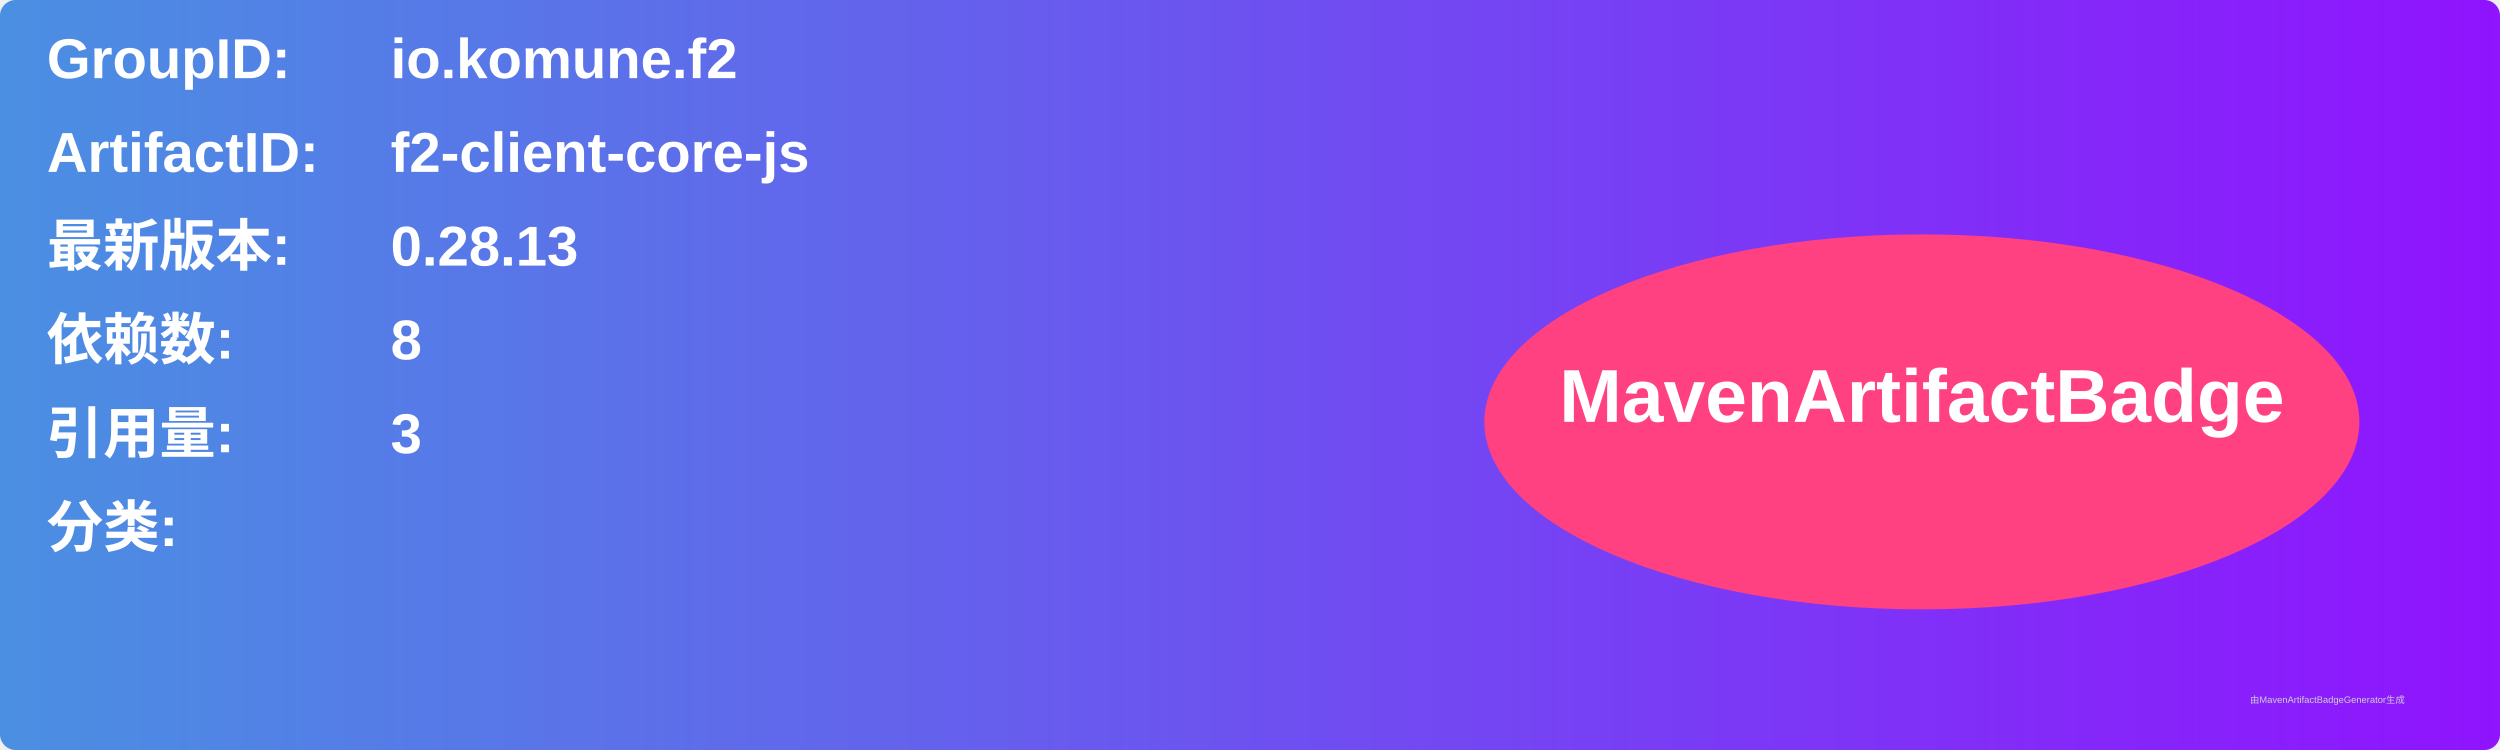
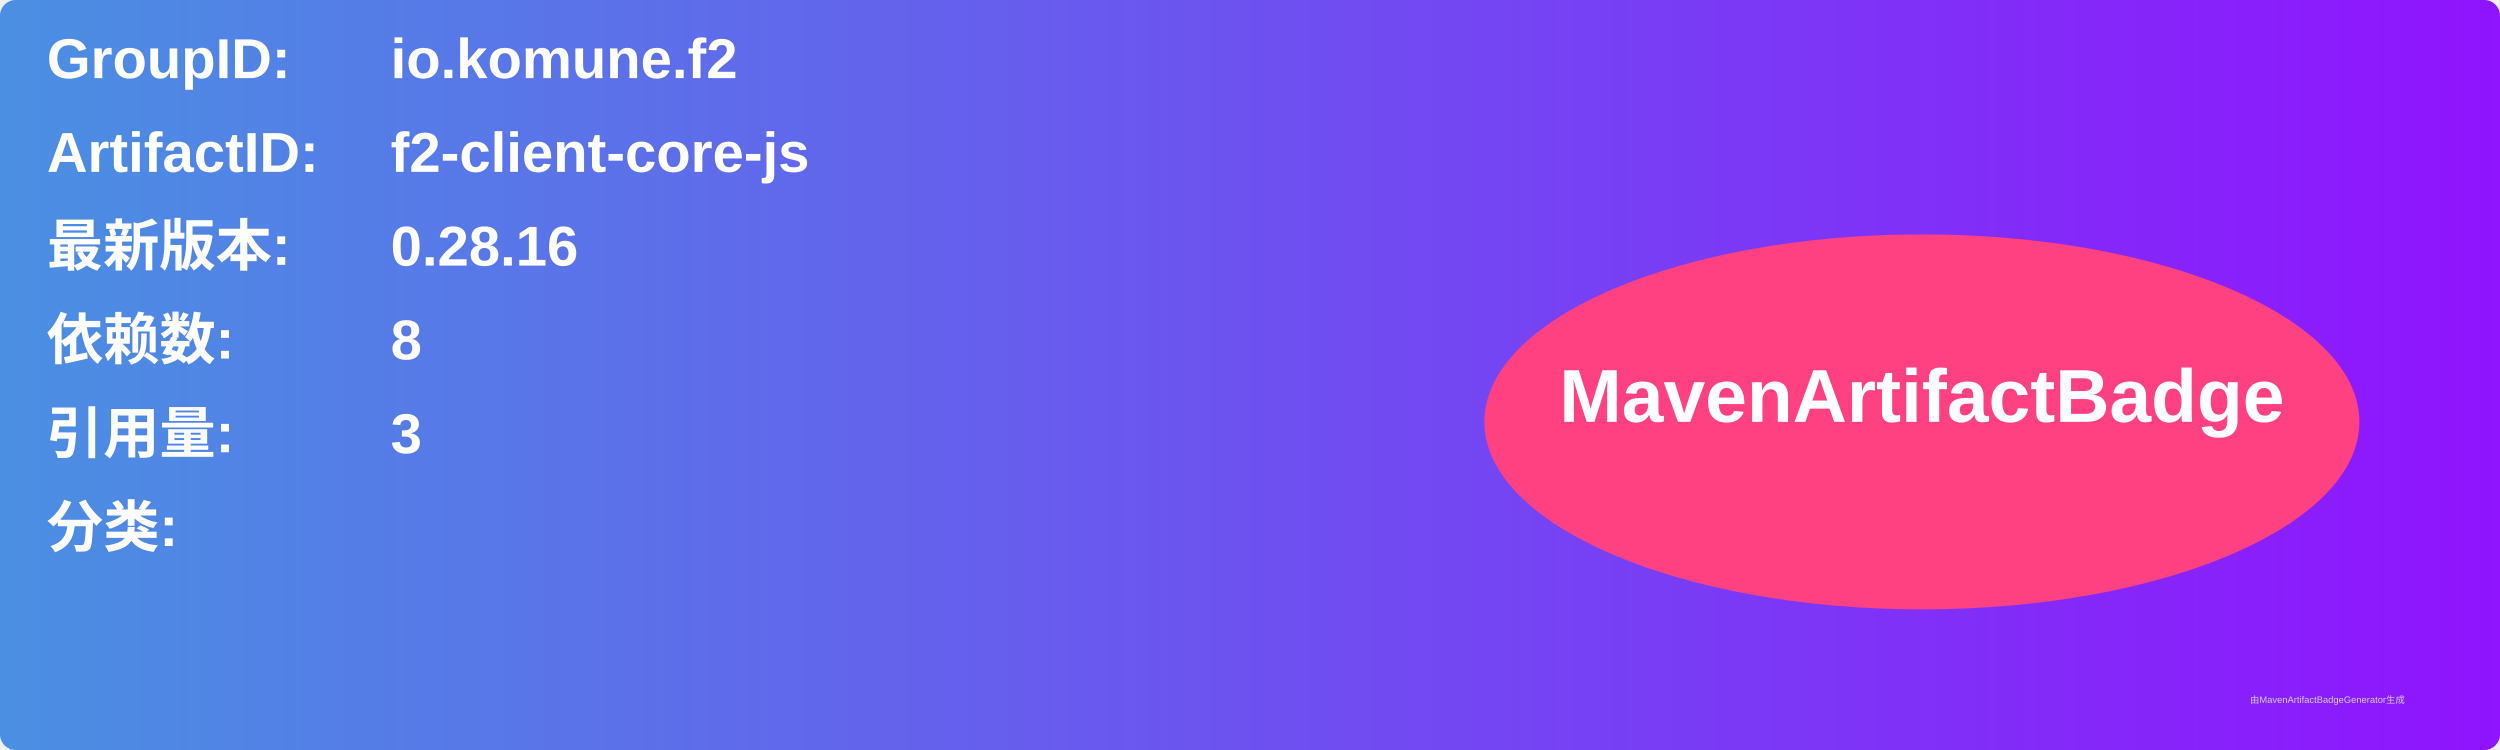
<svg xmlns="http://www.w3.org/2000/svg" width="800" height="240" viewBox="0 0 800 240">
  <linearGradient id="grad" x1="0%" y1="0%" x2="100%" y2="0%">
    <stop offset="0%" stop-color="#4a90e2" />
    <stop offset="100%" stop-color="#9013fe" />
  </linearGradient>
  <rect width="100%" height="100%" rx="5" ry="5" fill="url(#grad)" />
  <g transform="translate(15, 15)">
    <text x="0" y="10" font-family="Arial" font-size="18" fill="white" font-weight="bold" width="260">GroupID:</text>
    <text x="110" y="10" font-family="Arial" font-size="18" fill="white" font-weight="bold" width="460">io.komune.f2</text>
    <text x="0" y="40" font-family="Arial" font-size="18" fill="white" font-weight="bold" width="260">ArtifactID:</text>
    <text x="110" y="40" font-family="Arial" font-size="18" fill="white" font-weight="bold" width="460">f2-client-core-js</text>
    <text x="0" y="70" font-family="Arial" font-size="18" fill="white" font-weight="bold">最新版本:</text>
    <text x="110" y="70" font-family="Arial" font-size="18" fill="white" font-weight="bold">
-       <tspan font-weight="bold">0.28.13</tspan>
+       <tspan font-weight="bold">0.28.16</tspan>
    </text>
    <text x="0" y="100" font-family="Arial" font-size="18" fill="white" font-weight="bold">依赖数: </text>
    <text x="110" y="100" font-family="Arial" font-size="18" fill="white">
      <tspan font-weight="bold">8</tspan>
    </text>
    <text x="0" y="130" font-family="Arial" font-size="18" fill="white" font-weight="bold">引用量: </text>
    <text x="110" y="130" font-family="Arial" font-size="18" fill="white">
      <tspan font-weight="bold">3</tspan>
    </text>
    <text x="0" y="160" font-family="Arial" font-size="18" fill="white" font-weight="bold">分类:</text>
    <text x="10" y="190" font-family="Arial" font-size="10" fill="white">
      <tspan font-weight="bold" />
    </text>
    <ellipse cx="600" cy="120" rx="140" ry="60" fill="#ff4081" />
    <text x="600" y="120" text-anchor="middle" font-family="Arial" font-size="24" fill="white" font-weight="bold">MavenArtifactBadge</text>
  </g>
  <text x="720" y="225" font-family="Arial" font-size="3" fill="#d0d0d0">由MavenArtifactBadgeGenerator生成</text>
</svg>
